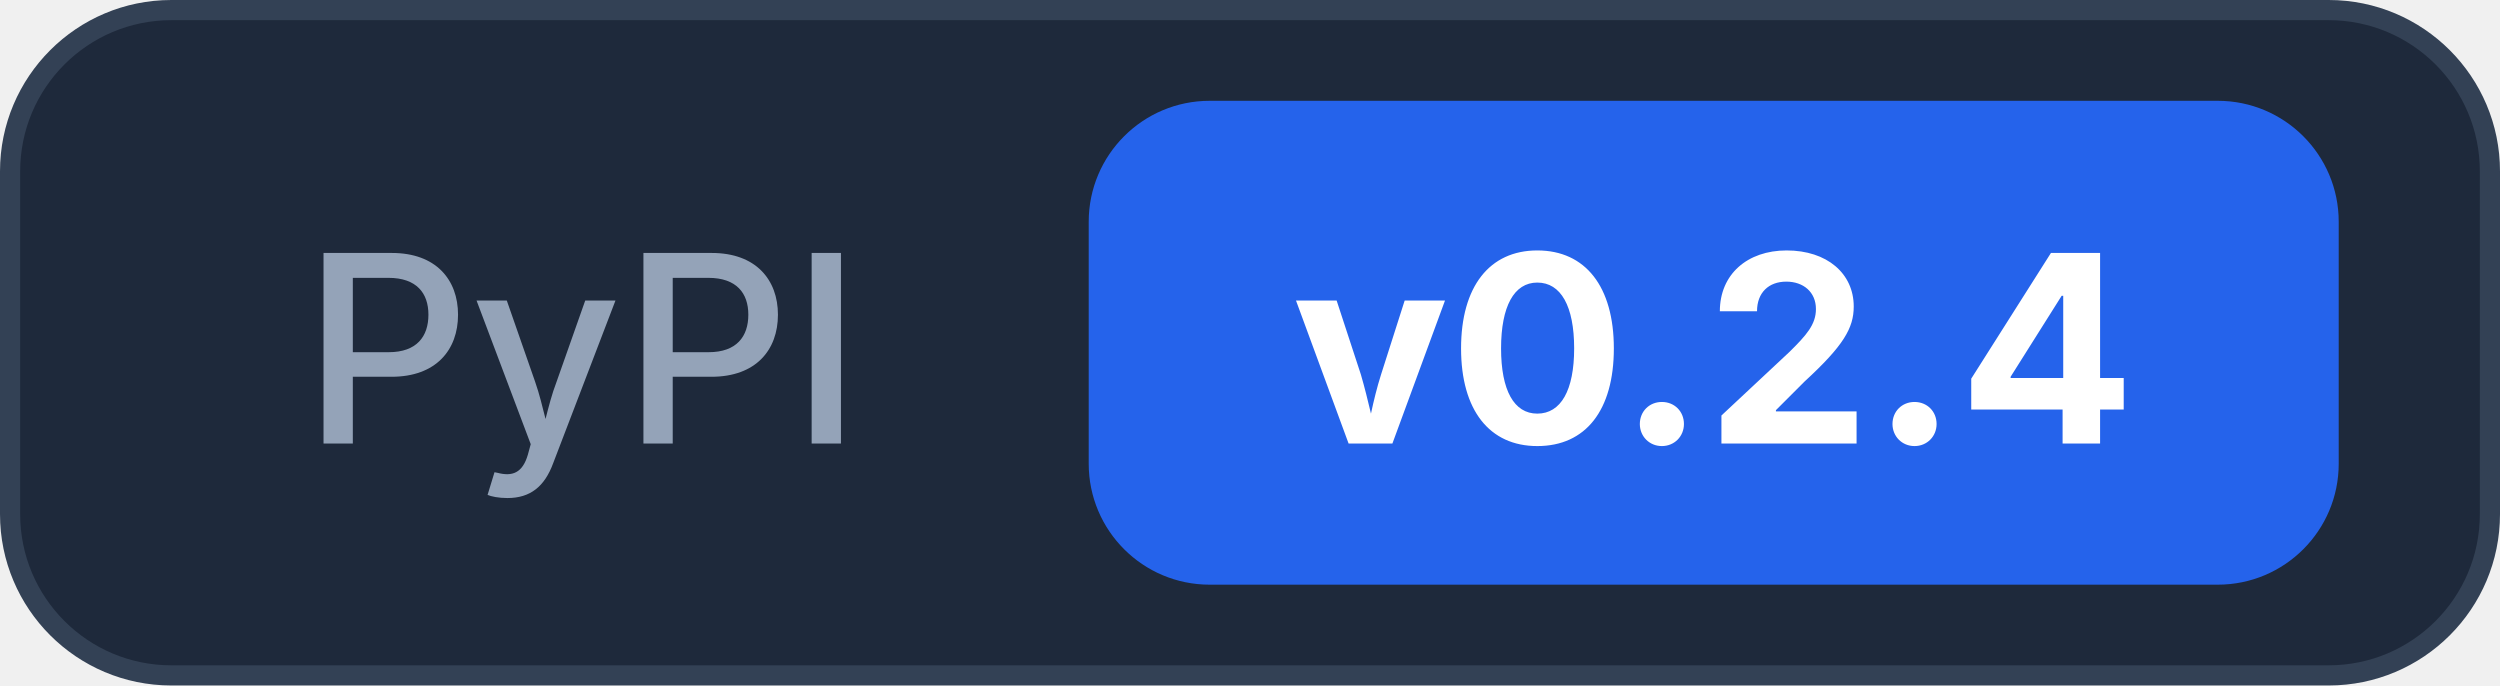
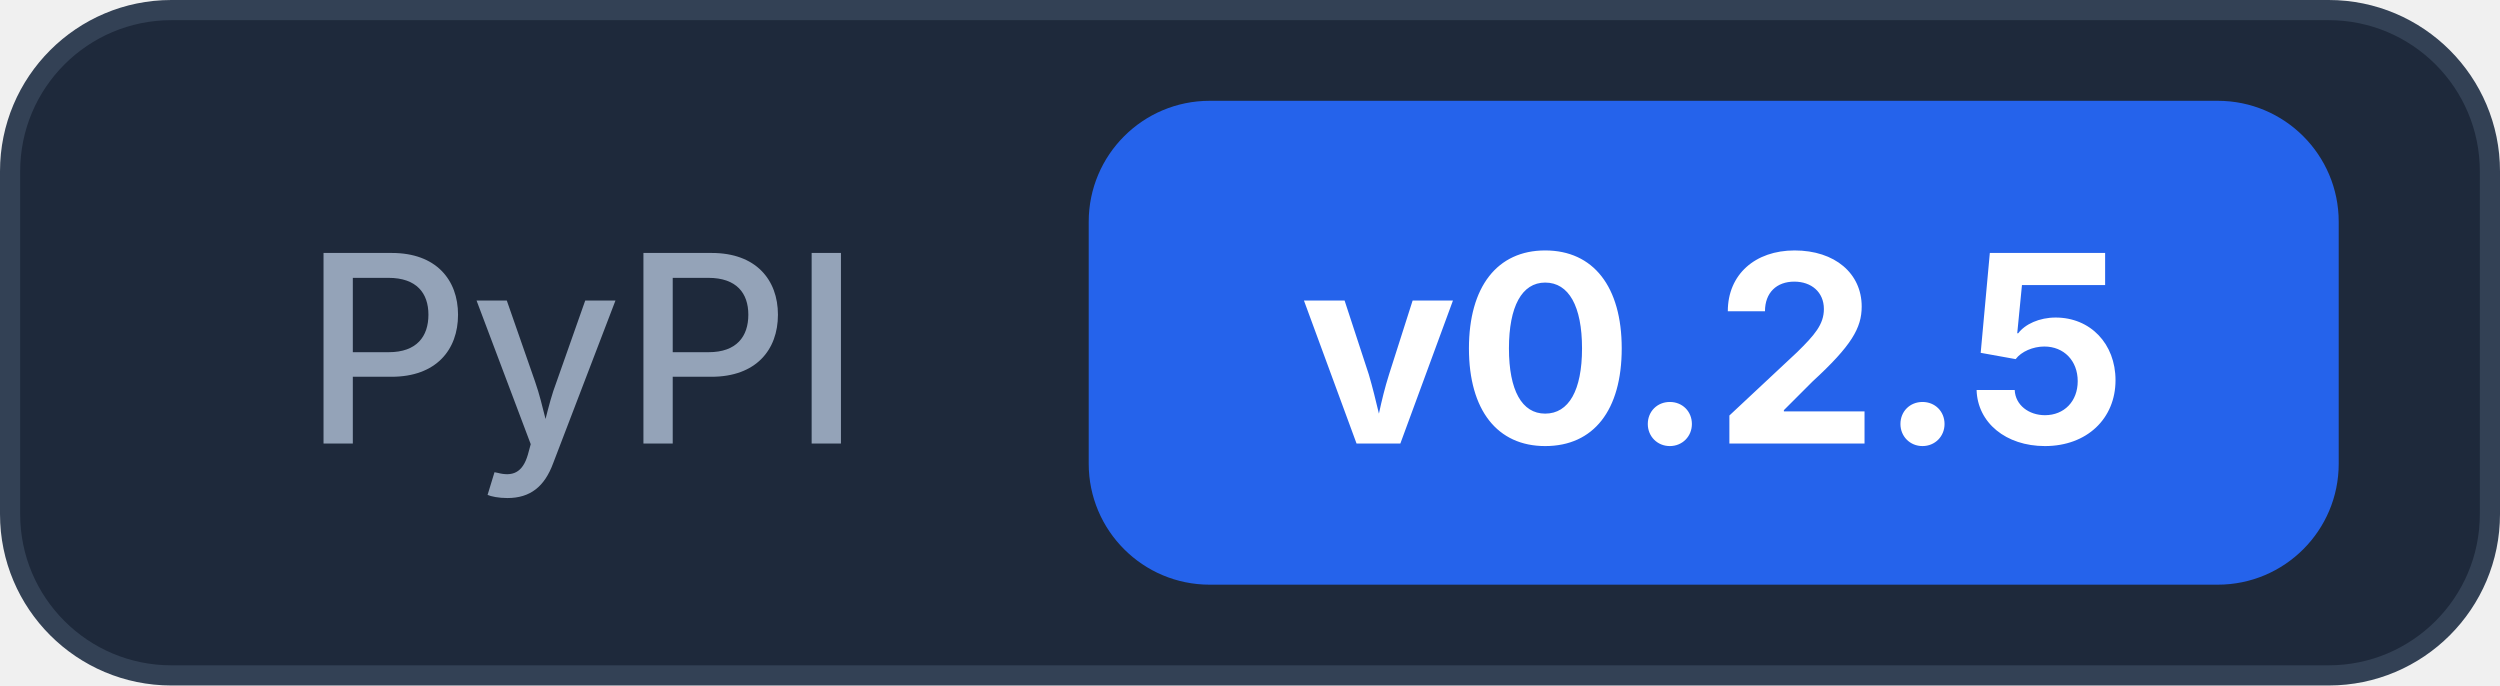
<svg xmlns="http://www.w3.org/2000/svg" width="124" height="34">
  <rect x="0.5" y="0.5" width="123" height="33" rx="8" fill="#1e293b" stroke="#334155" />
  <text x="15" y="22" font-family="Inter, -apple-system, system-ui, sans-serif" font-size="13" font-weight="500" fill="#94a3b8">PyPI</text>
  <rect x="54" y="5" width="62" height="24" rx="6" fill="#2563eb" />
-   <text x="85" y="22" text-anchor="middle" font-family="Inter, -apple-system, system-ui, sans-serif" font-size="13" font-weight="700" fill="#ffffff">v0.2.4</text>
+   <text x="85" y="22" text-anchor="middle" font-family="Inter, -apple-system, system-ui, sans-serif" font-size="13" font-weight="700" fill="#ffffff">v0.2.5</text>
</svg>
